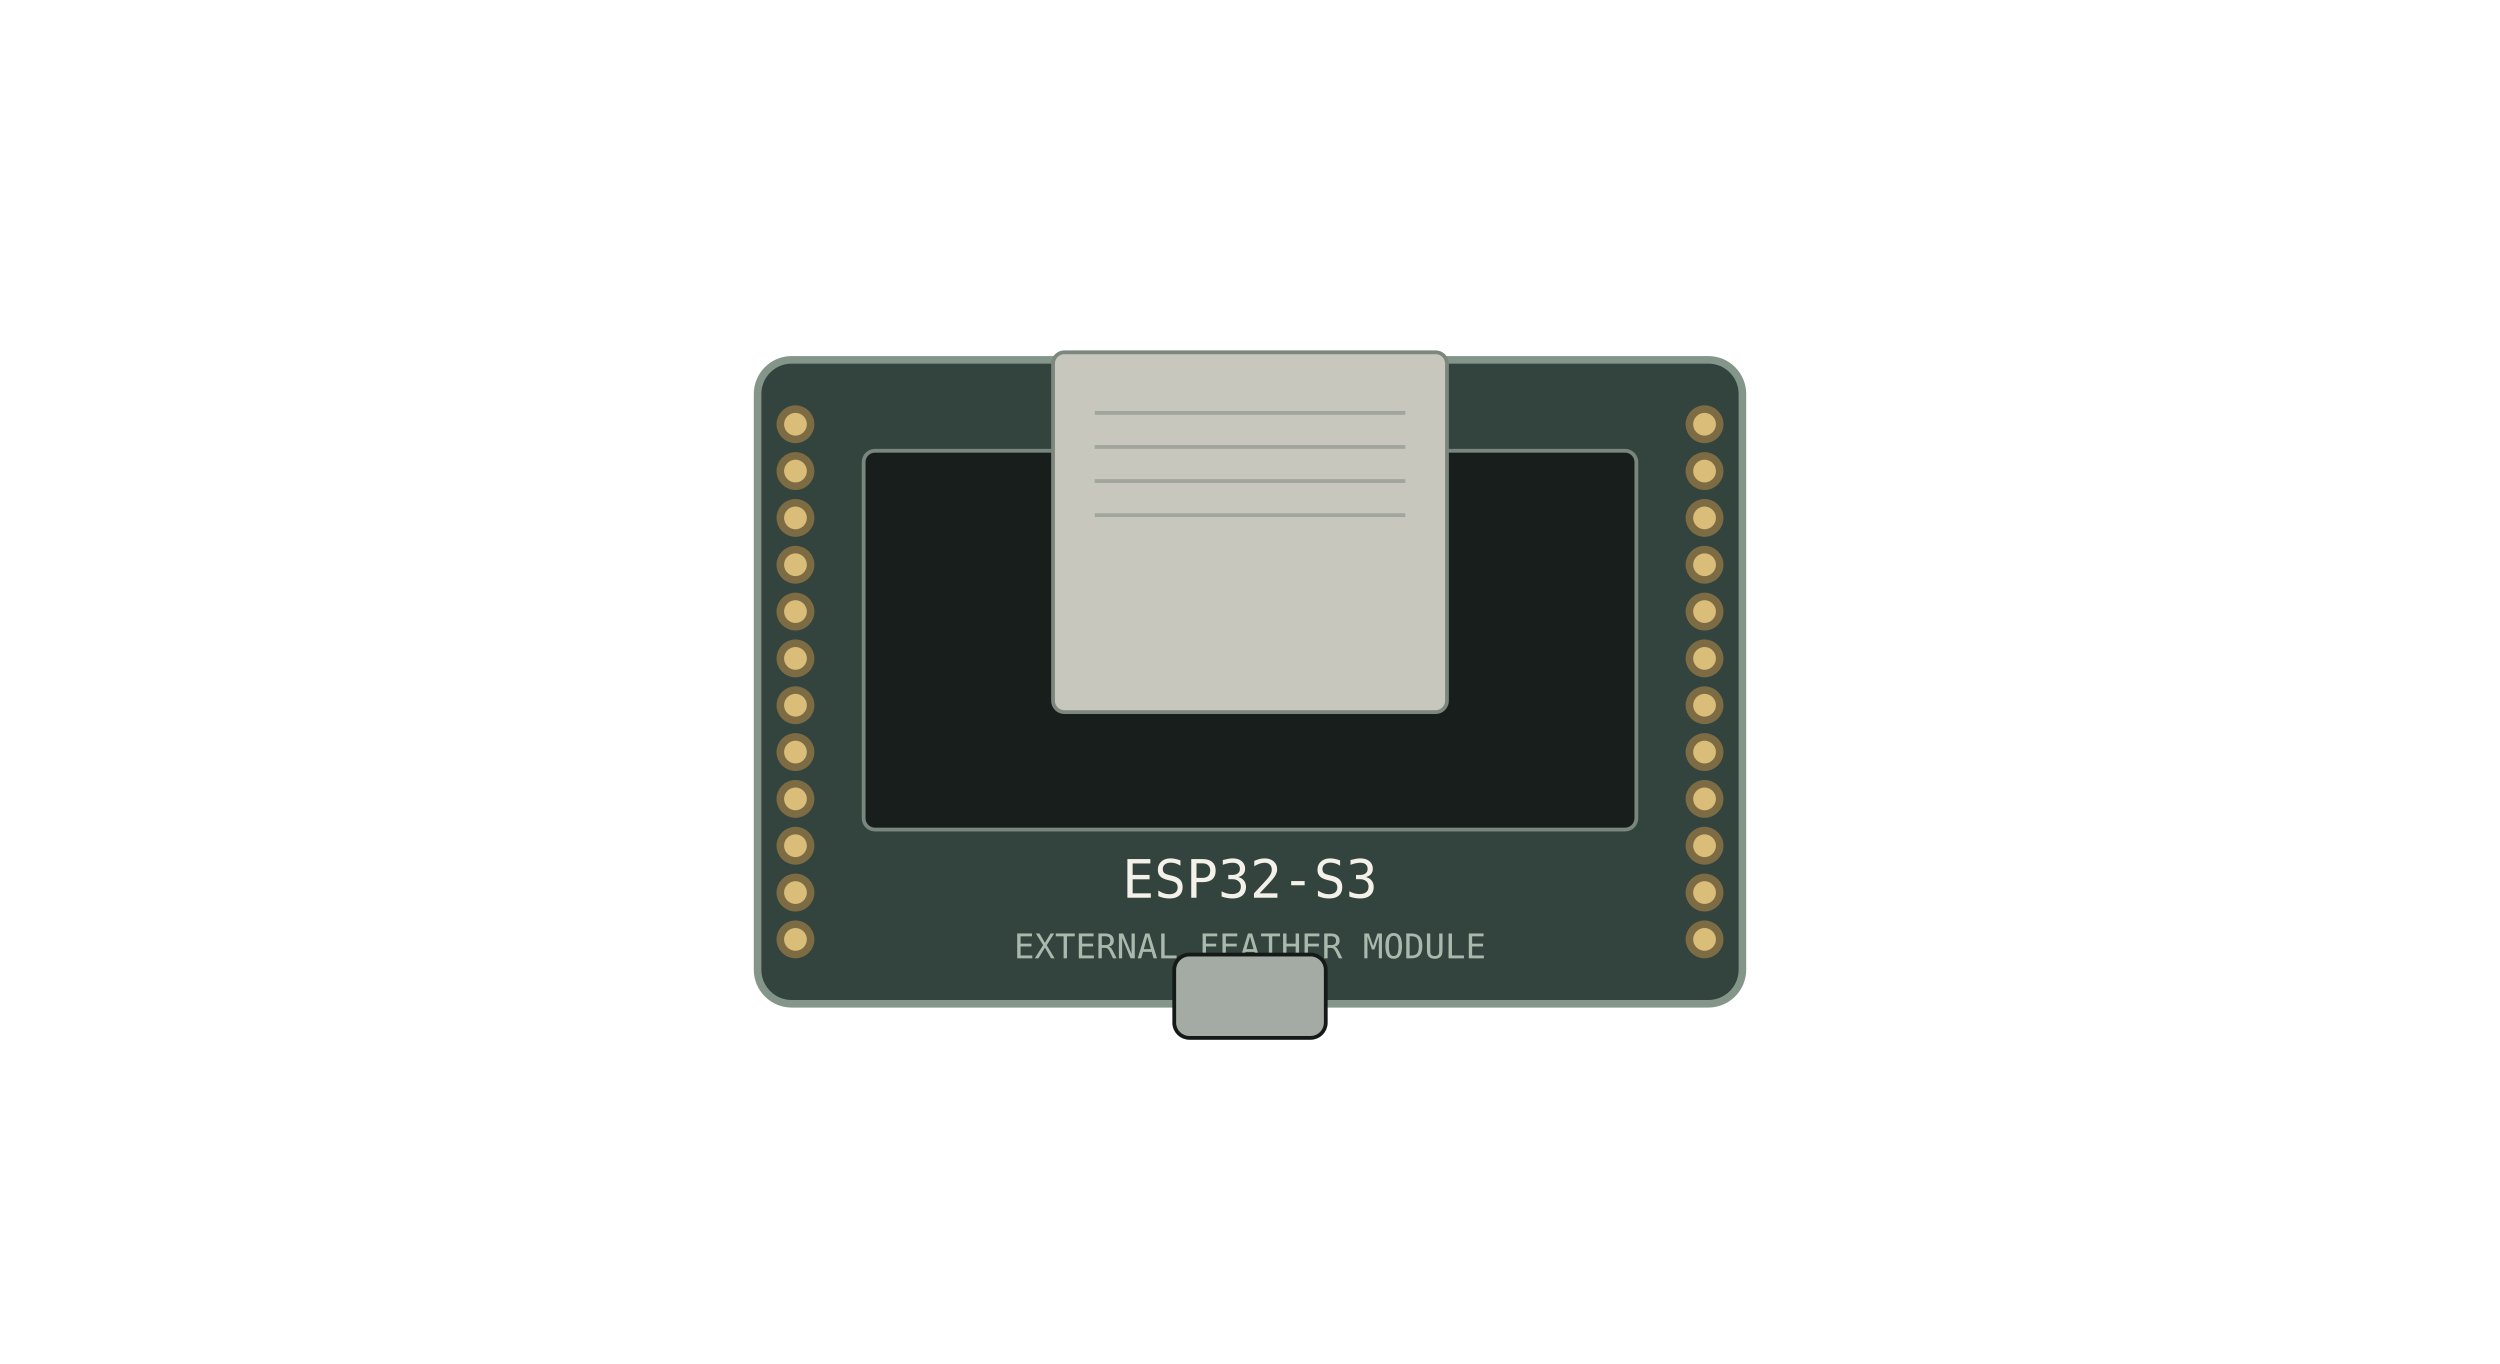
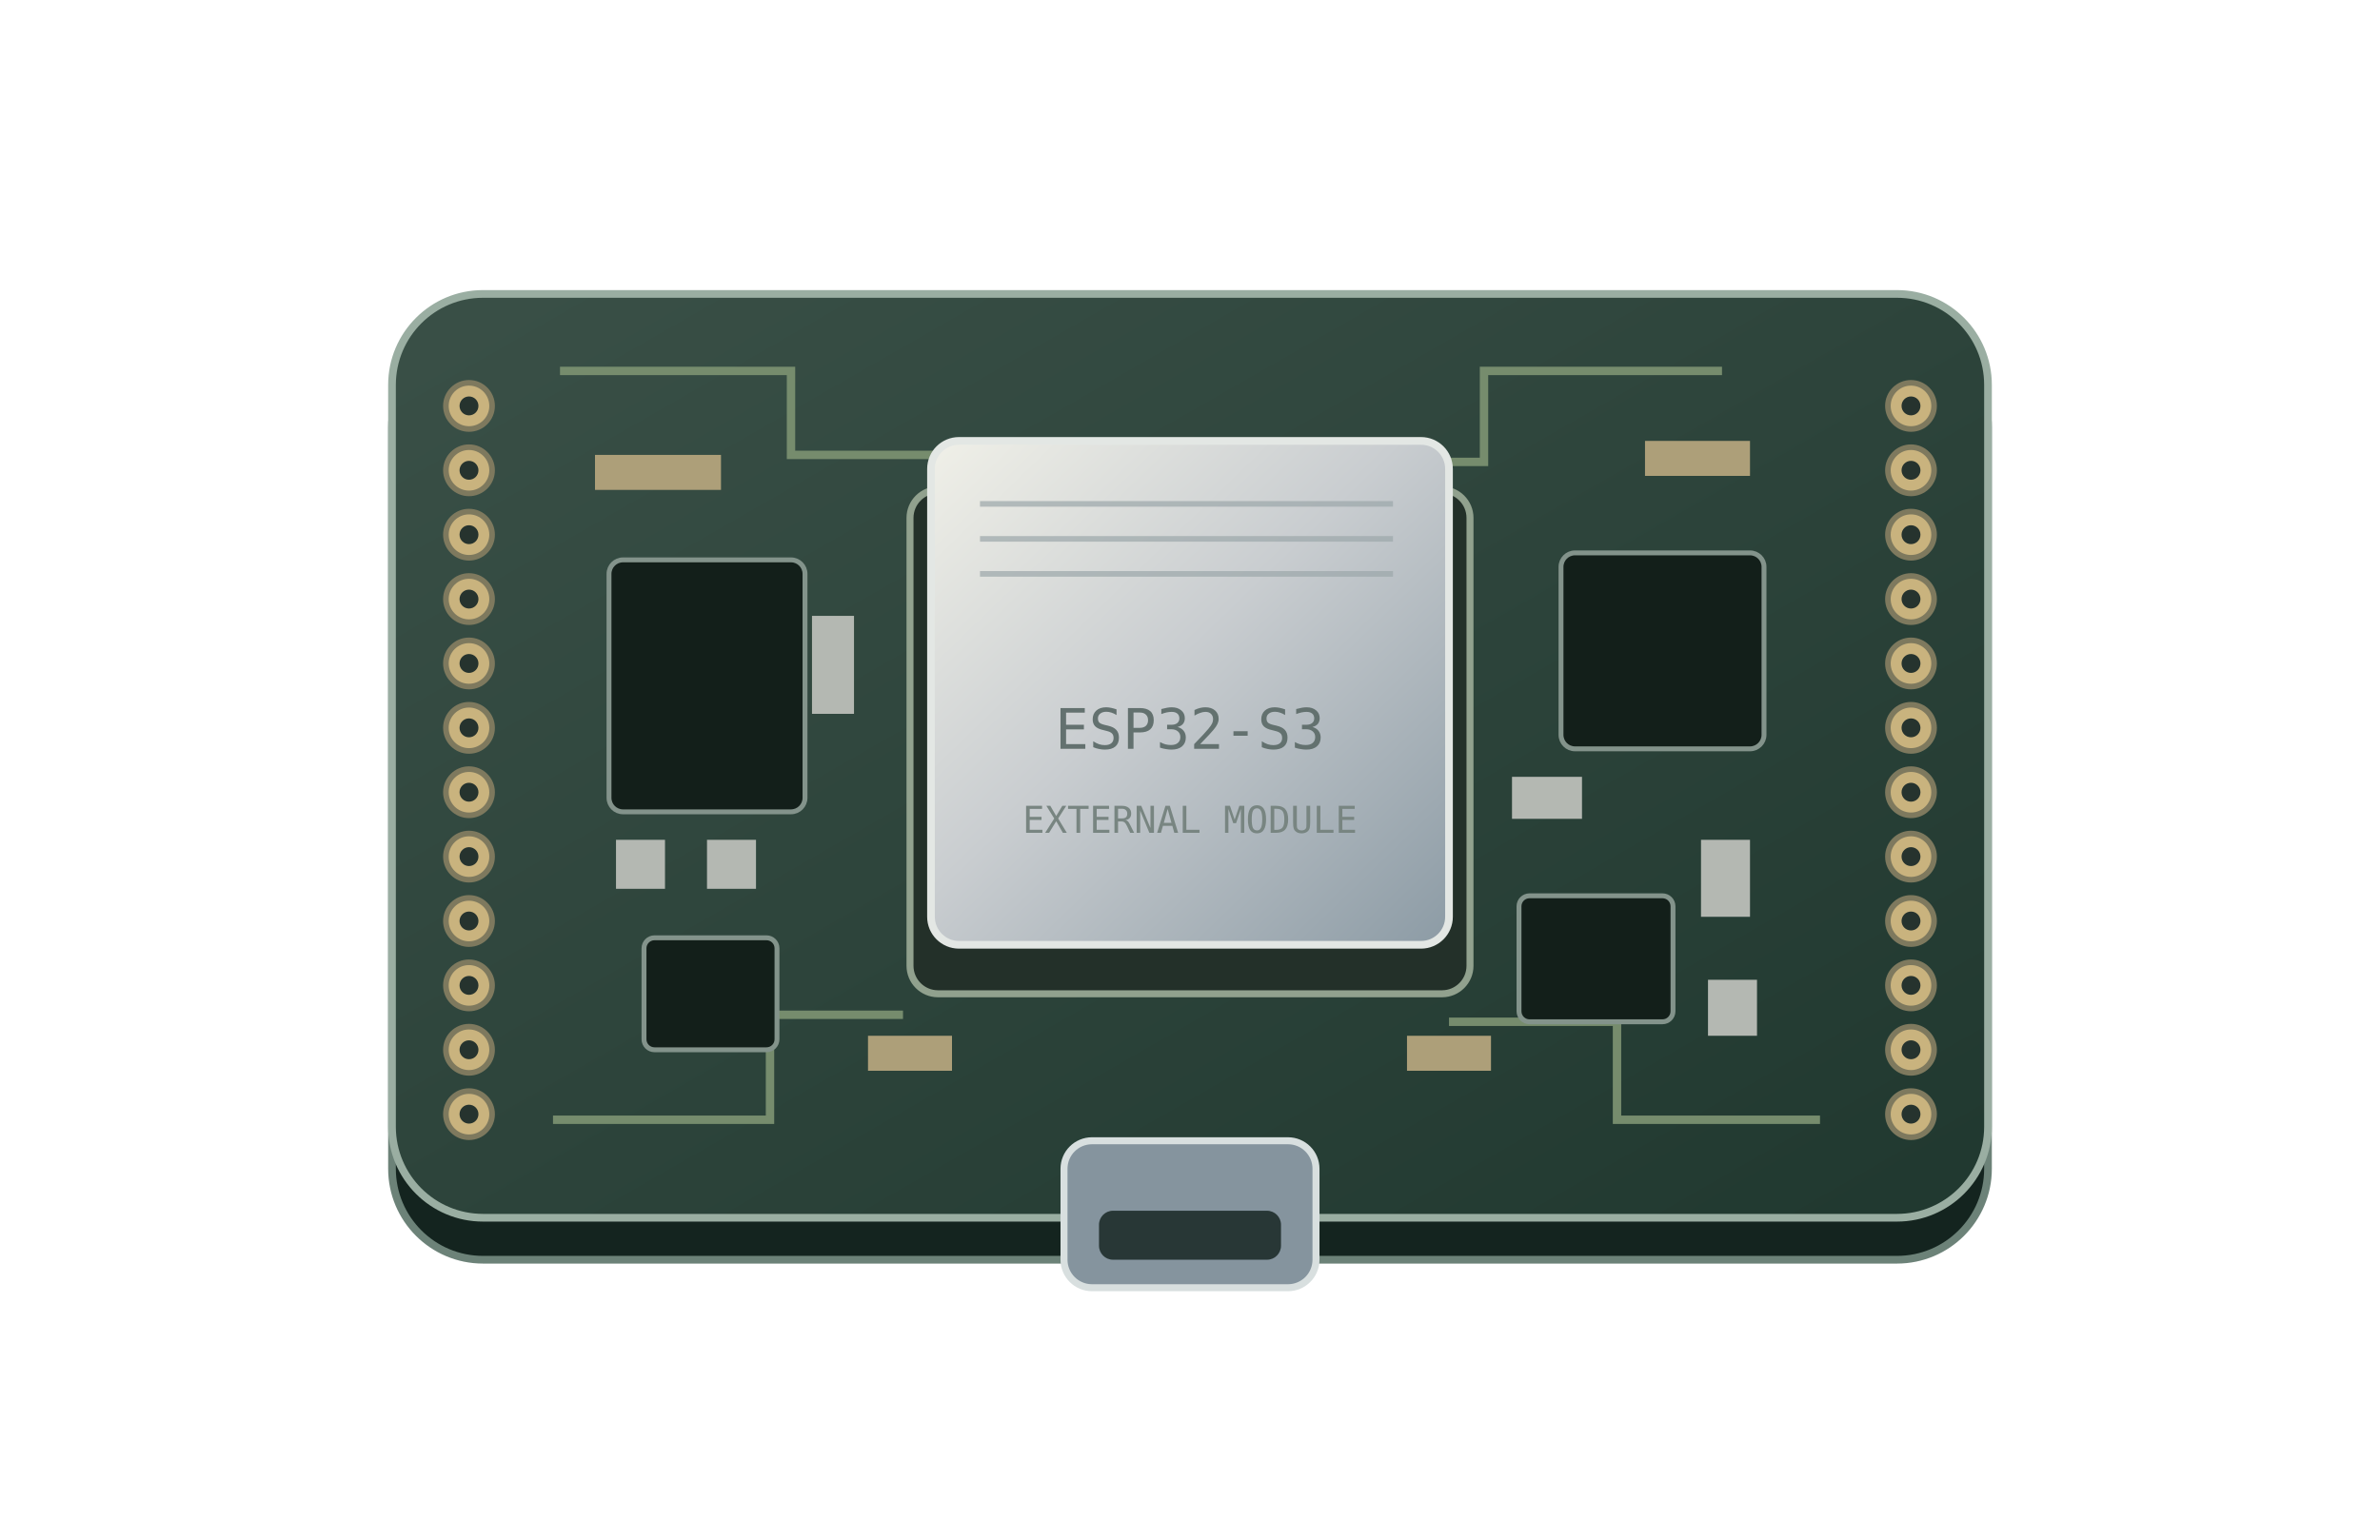
- <svg xmlns="http://www.w3.org/2000/svg" viewBox="0 0 660 360" role="img" aria-labelledby="title">
-   <rect x="200" y="95" width="260" height="170" rx="9" fill="#33433d" stroke="#849689" stroke-width="2" />
-   <rect x="228" y="119" width="204" height="100" rx="3" fill="#181e1b" stroke="#78877e" />
-   <circle cx="210" cy="112.0" r="4" fill="#d9bd79" stroke="#7d6c43" stroke-width="2" />
-   <circle cx="450" cy="112.0" r="4" fill="#d9bd79" stroke="#7d6c43" stroke-width="2" />
-   <circle cx="210" cy="124.364" r="4" fill="#d9bd79" stroke="#7d6c43" stroke-width="2" />
-   <circle cx="450" cy="124.364" r="4" fill="#d9bd79" stroke="#7d6c43" stroke-width="2" />
-   <circle cx="210" cy="136.727" r="4" fill="#d9bd79" stroke="#7d6c43" stroke-width="2" />
-   <circle cx="450" cy="136.727" r="4" fill="#d9bd79" stroke="#7d6c43" stroke-width="2" />
-   <circle cx="210" cy="149.091" r="4" fill="#d9bd79" stroke="#7d6c43" stroke-width="2" />
-   <circle cx="450" cy="149.091" r="4" fill="#d9bd79" stroke="#7d6c43" stroke-width="2" />
-   <circle cx="210" cy="161.455" r="4" fill="#d9bd79" stroke="#7d6c43" stroke-width="2" />
-   <circle cx="450" cy="161.455" r="4" fill="#d9bd79" stroke="#7d6c43" stroke-width="2" />
-   <circle cx="210" cy="173.818" r="4" fill="#d9bd79" stroke="#7d6c43" stroke-width="2" />
-   <circle cx="450" cy="173.818" r="4" fill="#d9bd79" stroke="#7d6c43" stroke-width="2" />
-   <circle cx="210" cy="186.182" r="4" fill="#d9bd79" stroke="#7d6c43" stroke-width="2" />
-   <circle cx="450" cy="186.182" r="4" fill="#d9bd79" stroke="#7d6c43" stroke-width="2" />
-   <circle cx="210" cy="198.545" r="4" fill="#d9bd79" stroke="#7d6c43" stroke-width="2" />
-   <circle cx="450" cy="198.545" r="4" fill="#d9bd79" stroke="#7d6c43" stroke-width="2" />
-   <circle cx="210" cy="210.909" r="4" fill="#d9bd79" stroke="#7d6c43" stroke-width="2" />
-   <circle cx="450" cy="210.909" r="4" fill="#d9bd79" stroke="#7d6c43" stroke-width="2" />
-   <circle cx="210" cy="223.273" r="4" fill="#d9bd79" stroke="#7d6c43" stroke-width="2" />
-   <circle cx="450" cy="223.273" r="4" fill="#d9bd79" stroke="#7d6c43" stroke-width="2" />
-   <circle cx="210" cy="235.636" r="4" fill="#d9bd79" stroke="#7d6c43" stroke-width="2" />
-   <circle cx="450" cy="235.636" r="4" fill="#d9bd79" stroke="#7d6c43" stroke-width="2" />
-   <circle cx="210" cy="248.0" r="4" fill="#d9bd79" stroke="#7d6c43" stroke-width="2" />
-   <circle cx="450" cy="248.0" r="4" fill="#d9bd79" stroke="#7d6c43" stroke-width="2" />
-   <text x="330.0" y="237" fill="#f4f1ea" text-anchor="middle" font-family="monospace" font-size="14">ESP32-S3</text>
-   <text x="330.0" y="253" fill="#aab9ad" text-anchor="middle" font-family="monospace" font-size="9">EXTERNAL FEATHER MODULE</text>
-   <rect x="278" y="93" width="104" height="95" rx="3" fill="#c7c7bd" stroke="#7c877e" />
-   <path d="M289 109h82m-82 9h82m-82 9h82m-82 9h82" stroke="#a0a69d" />
-   <rect x="310" y="252" width="40" height="22" rx="4" fill="#a4aba4" stroke="#151a18" />
+ <svg xmlns="http://www.w3.org/2000/svg" viewBox="0 0 340 220" role="img" aria-labelledby="title desc">
+   <defs>
+     <linearGradient id="controller-board" x1="0" y1="0" x2="1" y2="1">
+       <stop stop-color="#3a5047" />
+       <stop offset="1" stop-color="#20382f" />
+     </linearGradient>
+     <linearGradient id="controller-metal" x1="0" y1="0" x2="1" y2="1">
+       <stop stop-color="#f0f0e8" />
+       <stop offset=".45" stop-color="#c9cdd0" />
+       <stop offset="1" stop-color="#8c9ba5" />
+     </linearGradient>
+   </defs>
+   <rect x="56" y="48" width="228" height="132" rx="13" fill="#14241f" stroke="#6c8278" stroke-width="1.1" />
+   <rect x="56" y="42" width="228" height="132" rx="13" fill="url(#controller-board)" stroke="#9aaea2" stroke-width="1.1" />
+   <path d="M80 53h33v12h32m101-12h-34v13h-18M79 160h31v-15h19m131 15h-29v-14h-24" stroke="#768c6d" stroke-width="1.2" fill="none" />
+   <circle cx="67" cy="58.0" r="3.3" fill="#c9b37e" stroke="#7e795e" stroke-width=".8" />
+   <circle cx="67" cy="58.0" r="1.35" fill="#26332e" />
+   <circle cx="273" cy="58.0" r="3.3" fill="#c9b37e" stroke="#7e795e" stroke-width=".8" />
+   <circle cx="273" cy="58.0" r="1.35" fill="#26332e" />
+   <circle cx="67" cy="67.2" r="3.3" fill="#c9b37e" stroke="#7e795e" stroke-width=".8" />
+   <circle cx="67" cy="67.2" r="1.35" fill="#26332e" />
+   <circle cx="273" cy="67.2" r="3.3" fill="#c9b37e" stroke="#7e795e" stroke-width=".8" />
+   <circle cx="273" cy="67.2" r="1.35" fill="#26332e" />
+   <circle cx="67" cy="76.4" r="3.3" fill="#c9b37e" stroke="#7e795e" stroke-width=".8" />
+   <circle cx="67" cy="76.4" r="1.35" fill="#26332e" />
+   <circle cx="273" cy="76.4" r="3.3" fill="#c9b37e" stroke="#7e795e" stroke-width=".8" />
+   <circle cx="273" cy="76.4" r="1.35" fill="#26332e" />
+   <circle cx="67" cy="85.6" r="3.3" fill="#c9b37e" stroke="#7e795e" stroke-width=".8" />
+   <circle cx="67" cy="85.6" r="1.35" fill="#26332e" />
+   <circle cx="273" cy="85.6" r="3.3" fill="#c9b37e" stroke="#7e795e" stroke-width=".8" />
+   <circle cx="273" cy="85.6" r="1.35" fill="#26332e" />
+   <circle cx="67" cy="94.8" r="3.3" fill="#c9b37e" stroke="#7e795e" stroke-width=".8" />
+   <circle cx="67" cy="94.8" r="1.35" fill="#26332e" />
+   <circle cx="273" cy="94.8" r="3.3" fill="#c9b37e" stroke="#7e795e" stroke-width=".8" />
+   <circle cx="273" cy="94.8" r="1.35" fill="#26332e" />
+   <circle cx="67" cy="104.0" r="3.3" fill="#c9b37e" stroke="#7e795e" stroke-width=".8" />
+   <circle cx="67" cy="104.0" r="1.35" fill="#26332e" />
+   <circle cx="273" cy="104.0" r="3.3" fill="#c9b37e" stroke="#7e795e" stroke-width=".8" />
+   <circle cx="273" cy="104.0" r="1.35" fill="#26332e" />
+   <circle cx="67" cy="113.2" r="3.3" fill="#c9b37e" stroke="#7e795e" stroke-width=".8" />
+   <circle cx="67" cy="113.2" r="1.35" fill="#26332e" />
+   <circle cx="273" cy="113.2" r="3.3" fill="#c9b37e" stroke="#7e795e" stroke-width=".8" />
+   <circle cx="273" cy="113.2" r="1.35" fill="#26332e" />
+   <circle cx="67" cy="122.4" r="3.3" fill="#c9b37e" stroke="#7e795e" stroke-width=".8" />
+   <circle cx="67" cy="122.4" r="1.35" fill="#26332e" />
+   <circle cx="273" cy="122.4" r="3.3" fill="#c9b37e" stroke="#7e795e" stroke-width=".8" />
+   <circle cx="273" cy="122.4" r="1.35" fill="#26332e" />
+   <circle cx="67" cy="131.6" r="3.3" fill="#c9b37e" stroke="#7e795e" stroke-width=".8" />
+   <circle cx="67" cy="131.6" r="1.35" fill="#26332e" />
+   <circle cx="273" cy="131.6" r="3.3" fill="#c9b37e" stroke="#7e795e" stroke-width=".8" />
+   <circle cx="273" cy="131.6" r="1.35" fill="#26332e" />
+   <circle cx="67" cy="140.8" r="3.3" fill="#c9b37e" stroke="#7e795e" stroke-width=".8" />
+   <circle cx="67" cy="140.8" r="1.35" fill="#26332e" />
+   <circle cx="273" cy="140.8" r="3.3" fill="#c9b37e" stroke="#7e795e" stroke-width=".8" />
+   <circle cx="273" cy="140.8" r="1.35" fill="#26332e" />
+   <circle cx="67" cy="150.0" r="3.3" fill="#c9b37e" stroke="#7e795e" stroke-width=".8" />
+   <circle cx="67" cy="150.0" r="1.35" fill="#26332e" />
+   <circle cx="273" cy="150.0" r="3.3" fill="#c9b37e" stroke="#7e795e" stroke-width=".8" />
+   <circle cx="273" cy="150.0" r="1.35" fill="#26332e" />
+   <circle cx="67" cy="159.2" r="3.3" fill="#c9b37e" stroke="#7e795e" stroke-width=".8" />
+   <circle cx="67" cy="159.2" r="1.35" fill="#26332e" />
+   <circle cx="273" cy="159.2" r="3.3" fill="#c9b37e" stroke="#7e795e" stroke-width=".8" />
+   <circle cx="273" cy="159.2" r="1.35" fill="#26332e" />
+   <rect x="130" y="70" width="80" height="72" rx="4" fill="#233029" stroke="#91a18e" stroke-width="1" />
+   <rect x="133" y="63" width="74" height="72" rx="4" fill="url(#controller-metal)" stroke="#e3e7e4" stroke-width="1.1" />
+   <path d="M140 72h59m-59 5h59m-59 5h59" stroke="#9ba7a9" stroke-width=".8" opacity=".7" />
+   <text x="170" y="107" text-anchor="middle" font-family="monospace" font-size="8" fill="#63716f">ESP32-S3</text>
+   <text x="170" y="119" text-anchor="middle" font-family="monospace" font-size="5.3" fill="#788581">EXTERNAL MODULE</text>
+   <g fill="#131f1a" stroke="#83938b" stroke-width=".7">
+     <rect x="87" y="80" width="28" height="36" rx="2" />
+     <rect x="223" y="79" width="29" height="28" rx="2" />
+     <rect x="217" y="128" width="22" height="18" rx="1.5" />
+     <rect x="92" y="134" width="19" height="16" rx="1.5" />
+   </g>
+   <g fill="#b4b8b2">
+     <rect x="88" y="120" width="7" height="7" />
+     <rect x="101" y="120" width="7" height="7" />
+     <rect x="243" y="120" width="7" height="11" />
+     <rect x="244" y="140" width="7" height="8" />
+     <rect x="116" y="88" width="6" height="14" />
+     <rect x="216" y="111" width="10" height="6" />
+   </g>
+   <g fill="#ad9f79">
+     <rect x="85" y="65" width="18" height="5" />
+     <rect x="235" y="63" width="15" height="5" />
+     <rect x="124" y="148" width="12" height="5" />
+     <rect x="201" y="148" width="12" height="5" />
+   </g>
+   <rect x="152" y="163" width="36" height="21" rx="4" fill="#85949e" stroke="#d8dfdf" stroke-width="1" />
+   <rect x="157" y="173" width="26" height="7" rx="2" fill="#283736" />
</svg>
